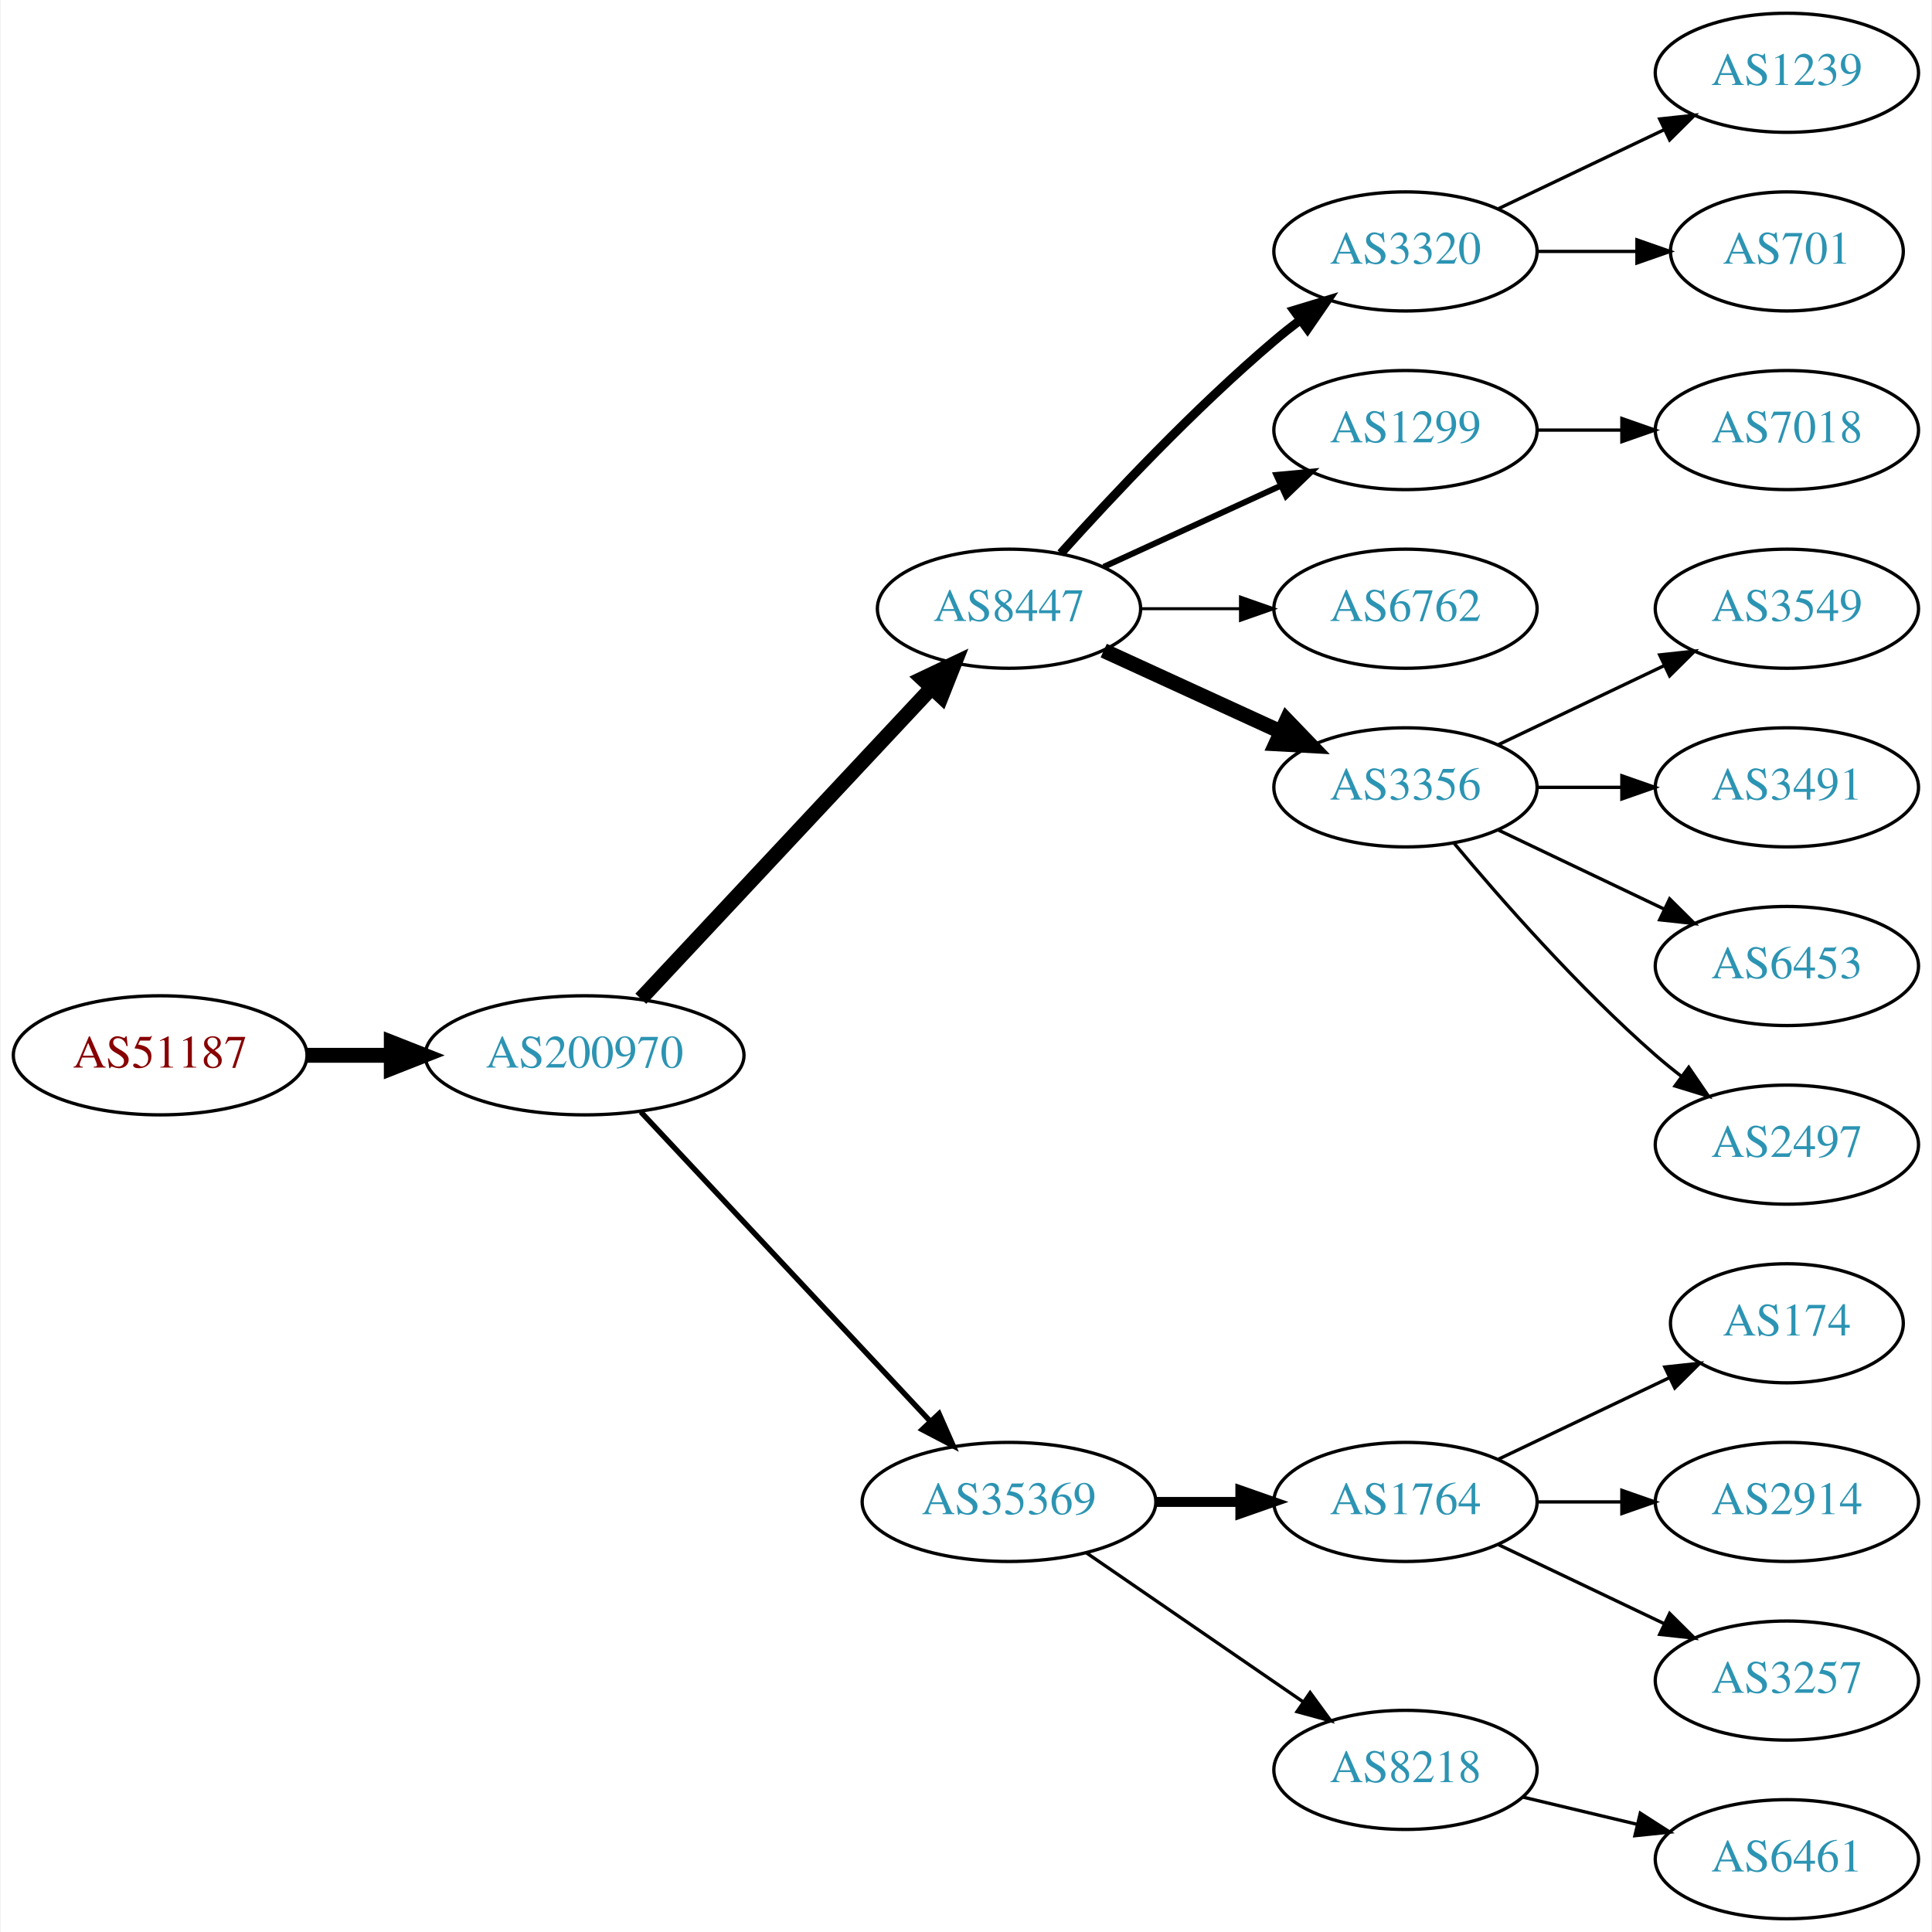
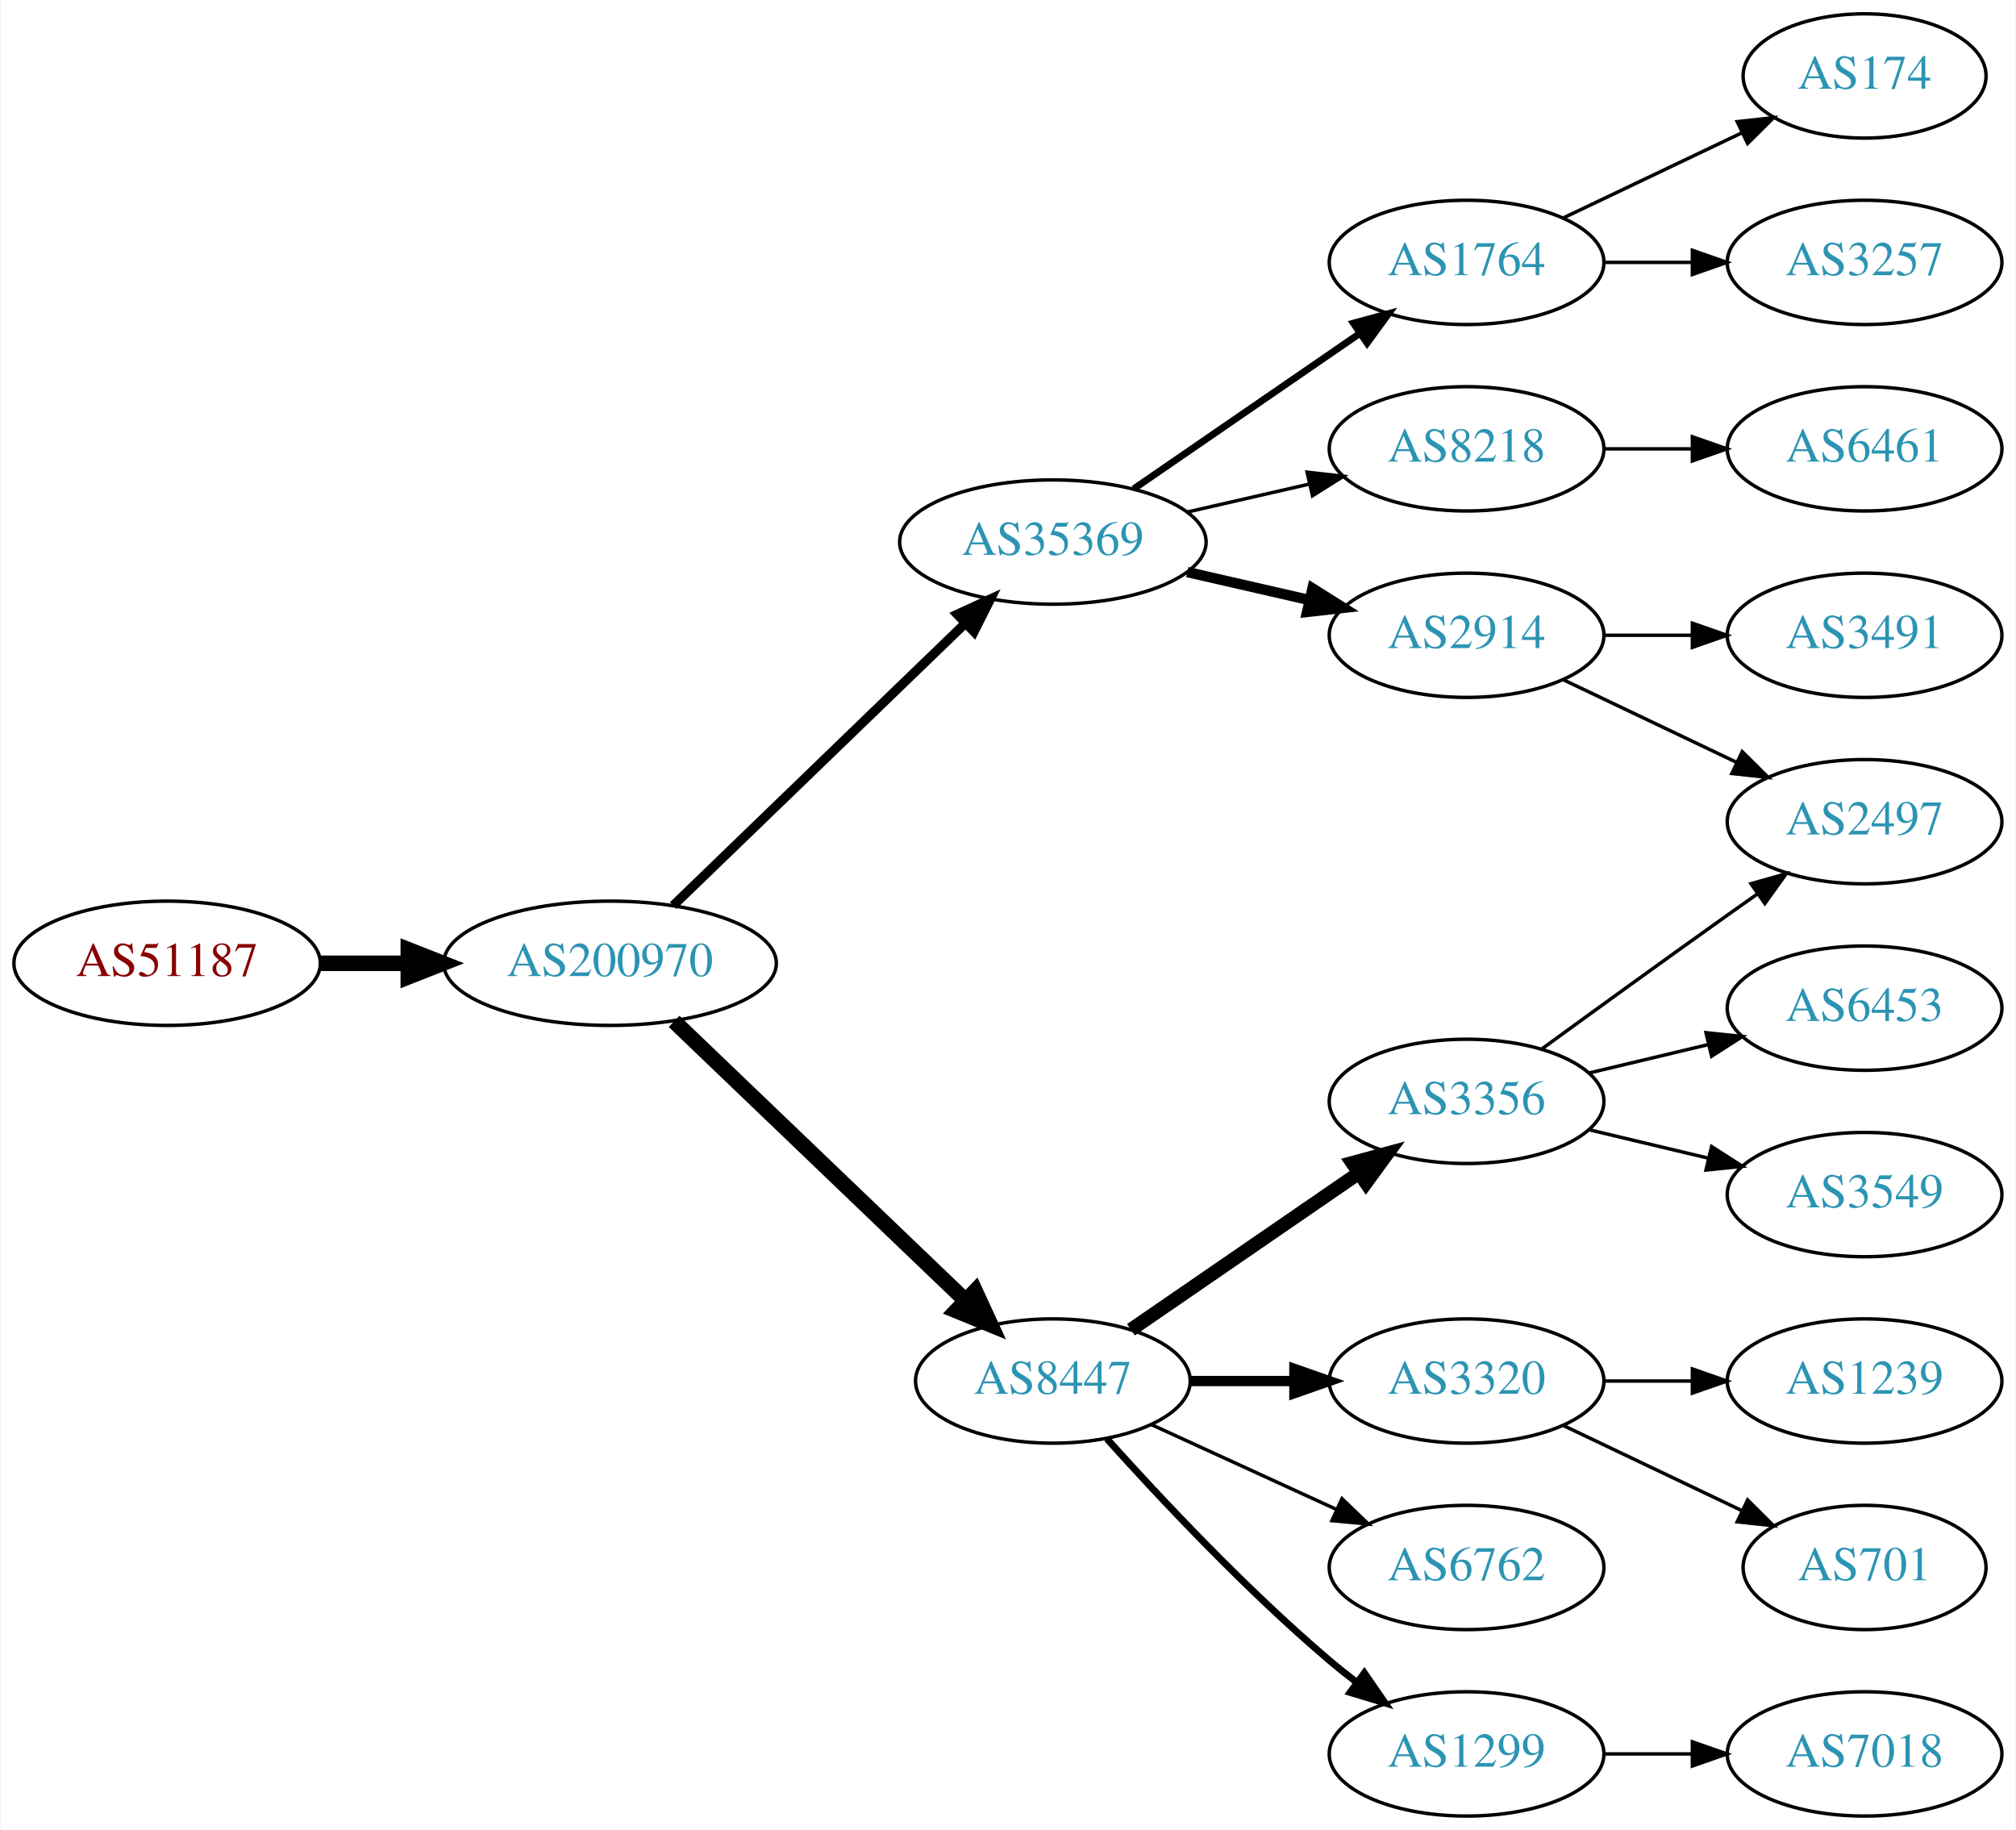
- <svg xmlns="http://www.w3.org/2000/svg" xmlns:xlink="http://www.w3.org/1999/xlink" width="584pt" height="584pt" viewBox="0.00 0.00 583.56 584.00">
-   <g id="graph0" class="graph" transform="scale(1 1) rotate(0) translate(4 580)">
-     <polygon fill="white" stroke="none" points="-4,4 -4,-580 579.562,-580 579.562,4 -4,4" />
+ <svg xmlns="http://www.w3.org/2000/svg" xmlns:xlink="http://www.w3.org/1999/xlink" width="584pt" height="530pt" viewBox="0.00 0.00 583.56 530.00">
+   <g id="graph0" class="graph" transform="scale(1 1) rotate(0) translate(4 526)">
+     <polygon fill="white" stroke="none" points="-4,4 -4,-526 579.562,-526 579.562,4 -4,4" />
    <g id="node1" class="node">
      <g id="a_node1">
        <a xlink:href="/asn/51187" xlink:title="AS51187 ~ HABAU Hoch- und Tiefbau GmbH [AT]">
-           <ellipse fill="#ffffff" stroke="black" cx="44.196" cy="-261" rx="44.393" ry="18" />
-           <text text-anchor="middle" x="44.196" y="-257.3" font-family="Times,serif" font-size="14.00" fill="#880000">AS51187</text>
+           <ellipse fill="#ffffff" stroke="black" cx="44.196" cy="-247" rx="44.393" ry="18" />
+           <text text-anchor="middle" x="44.196" y="-243.3" font-family="Times,serif" font-size="14.00" fill="#880000">AS51187</text>
        </a>
      </g>
    </g>
    <g id="node2" class="node">
      <g id="a_node2">
        <a xlink:href="/asn/200970" xlink:title="AS200970 ~ Riepert Informationstechnologie OG [AT]">
-           <ellipse fill="#ffffff" stroke="black" cx="172.488" cy="-261" rx="48.192" ry="18" />
-           <text text-anchor="middle" x="172.488" y="-257.3" font-family="Times,serif" font-size="14.00" fill="#2c94b3">AS200970</text>
+           <ellipse fill="#ffffff" stroke="black" cx="172.488" cy="-247" rx="48.192" ry="18" />
+           <text text-anchor="middle" x="172.488" y="-243.3" font-family="Times,serif" font-size="14.00" fill="#2c94b3">AS200970</text>
        </a>
      </g>
    </g>
    <g id="edge1" class="edge">
-       <path fill="none" stroke="black" stroke-width="4.5" d="M88.659,-261C96.775,-261 105.373,-261 113.838,-261" />
-       <polygon fill="black" stroke="black" stroke-width="4.5" points="114.057,-264.938 124.057,-261 114.057,-257.063 114.057,-264.938" />
+       <path fill="none" stroke="black" stroke-width="4.5" d="M88.659,-247C96.775,-247 105.373,-247 113.838,-247" />
+       <polygon fill="black" stroke="black" stroke-width="4.5" points="114.057,-250.938 124.057,-247 114.057,-243.063 114.057,-250.938" />
    </g>
    <g id="node3" class="node">
      <g id="a_node3">
-         <a xlink:href="/asn/8447" xlink:title="AS8447 ~ A1 Telekom Austria AG [AT]">
-           <ellipse fill="#ffffff" stroke="black" cx="300.78" cy="-396" rx="39.794" ry="18" />
-           <text text-anchor="middle" x="300.78" y="-392.3" font-family="Times,serif" font-size="14.00" fill="#2c94b3">AS8447</text>
+         <a xlink:href="/asn/35369" xlink:title="AS35369 ~ LINZAG-TELEKOM-AS [AT]">
+           <ellipse fill="#ffffff" stroke="black" cx="300.78" cy="-369" rx="44.393" ry="18" />
+           <text text-anchor="middle" x="300.78" y="-365.3" font-family="Times,serif" font-size="14.00" fill="#2c94b3">AS35369</text>
        </a>
      </g>
    </g>
    <g id="edge2" class="edge">
-       <path fill="none" stroke="black" stroke-width="4.5" d="M189.483,-278.098C211.714,-301.862 252.06,-344.99 277.307,-371.977" />
-       <polygon fill="black" stroke="black" stroke-width="4.5" points="274.603,-374.851 284.31,-379.463 280.353,-369.471 274.603,-374.851" />
+       <path fill="none" stroke="black" stroke-width="2.7" d="M190.783,-263.708C212.701,-284.88 250.607,-321.499 275.439,-345.486" />
+       <polygon fill="black" stroke="black" stroke-width="2.7" points="273.069,-348.063 282.693,-352.494 277.933,-343.029 273.069,-348.063" />
    </g>
    <g id="node4" class="node">
      <g id="a_node4">
-         <a xlink:href="/asn/35369" xlink:title="AS35369 ~ LINZAG-TELEKOM-AS [AT]">
-           <ellipse fill="#ffffff" stroke="black" cx="300.78" cy="-126" rx="44.393" ry="18" />
-           <text text-anchor="middle" x="300.78" y="-122.3" font-family="Times,serif" font-size="14.00" fill="#2c94b3">AS35369</text>
+         <a xlink:href="/asn/8447" xlink:title="AS8447 ~ A1 Telekom Austria AG [AT]">
+           <ellipse fill="#ffffff" stroke="black" cx="300.78" cy="-126" rx="39.794" ry="18" />
+           <text text-anchor="middle" x="300.78" y="-122.3" font-family="Times,serif" font-size="14.00" fill="#2c94b3">AS8447</text>
        </a>
      </g>
    </g>
    <g id="edge3" class="edge">
-       <path fill="none" stroke="black" stroke-width="1.636" d="M189.483,-243.902C211.593,-220.267 251.622,-177.478 276.894,-150.464" />
-       <polygon fill="black" stroke="black" stroke-width="1.636" points="279.639,-152.653 283.915,-142.959 274.527,-147.871 279.639,-152.653" />
+       <path fill="none" stroke="black" stroke-width="4.5" d="M191.048,-230.175C213.037,-209.108 250.818,-172.91 275.548,-149.216" />
+       <polygon fill="black" stroke="black" stroke-width="4.5" points="278.275,-152.056 282.772,-142.295 272.827,-146.37 278.275,-152.056" />
    </g>
    <g id="node5" class="node">
      <g id="a_node5">
-         <a xlink:href="/asn/3320" xlink:title="AS3320 ~ DTAG [DE]">
-           <ellipse fill="#ffffff" stroke="black" cx="420.622" cy="-504" rx="39.794" ry="18" />
-           <text text-anchor="middle" x="420.622" y="-500.3" font-family="Times,serif" font-size="14.00" fill="#2c94b3">AS3320</text>
+         <a xlink:href="/asn/8218" xlink:title="AS8218 ~ legacy Neotelecoms [FR]">
+           <ellipse fill="#ffffff" stroke="black" cx="420.622" cy="-396" rx="39.794" ry="18" />
+           <text text-anchor="middle" x="420.622" y="-392.3" font-family="Times,serif" font-size="14.00" fill="#2c94b3">AS8218</text>
        </a>
      </g>
    </g>
    <g id="edge4" class="edge">
-       <path fill="none" stroke="black" stroke-width="2.7" d="M316.426,-412.725C331.727,-429.765 356.824,-456.523 380.976,-477 383.473,-479.117 386.133,-481.232 388.845,-483.293" />
-       <polygon fill="black" stroke="black" stroke-width="2.7" points="386.882,-486.194 397.021,-489.266 391.011,-480.541 386.882,-486.194" />
+       <path fill="none" stroke="black" d="M339.714,-377.692C350.955,-380.267 363.368,-383.111 374.991,-385.774" />
+       <polygon fill="black" stroke="black" points="374.424,-389.235 384.953,-388.057 375.987,-382.412 374.424,-389.235" />
    </g>
    <g id="node6" class="node">
      <g id="a_node6">
-         <a xlink:href="/asn/1299" xlink:title="AS1299 ~ Telia Carrier [EU]">
-           <ellipse fill="#ffffff" stroke="black" cx="420.622" cy="-450" rx="39.794" ry="18" />
-           <text text-anchor="middle" x="420.622" y="-446.3" font-family="Times,serif" font-size="14.00" fill="#2c94b3">AS1299</text>
+         <a xlink:href="/asn/2914" xlink:title="AS2914 ~ NTT America, Inc. [US]">
+           <ellipse fill="#ffffff" stroke="black" cx="420.622" cy="-342" rx="39.794" ry="18" />
+           <text text-anchor="middle" x="420.622" y="-338.3" font-family="Times,serif" font-size="14.00" fill="#2c94b3">AS2914</text>
        </a>
      </g>
    </g>
    <g id="edge5" class="edge">
-       <path fill="none" stroke="black" stroke-width="1.8" d="M329.409,-408.661C345.366,-415.973 365.636,-425.261 382.919,-433.181" />
-       <polygon fill="black" stroke="black" stroke-width="1.8" points="381.617,-436.435 392.167,-437.419 384.534,-430.071 381.617,-436.435" />
+       <path fill="none" stroke="black" stroke-width="3" d="M339.714,-360.308C350.955,-357.733 363.368,-354.889 374.991,-352.226" />
+       <polygon fill="black" stroke="black" stroke-width="3" points="375.987,-355.588 384.953,-349.943 374.424,-348.765 375.987,-355.588" />
    </g>
    <g id="node7" class="node">
      <g id="a_node7">
+         <a xlink:href="/asn/1764" xlink:title="AS1764 ~ NEXTLAYER-AS [AT]">
+           <ellipse fill="#ffffff" stroke="black" cx="420.622" cy="-450" rx="39.794" ry="18" />
+           <text text-anchor="middle" x="420.622" y="-446.3" font-family="Times,serif" font-size="14.00" fill="#2c94b3">AS1764</text>
+         </a>
+       </g>
+     </g>
+     <g id="edge6" class="edge">
+       <path fill="none" stroke="black" stroke-width="2" d="M324.222,-384.426C342.804,-397.198 369.365,-415.455 389.744,-429.463" />
+       <polygon fill="black" stroke="black" stroke-width="2" points="387.835,-432.398 398.058,-435.178 391.8,-426.629 387.835,-432.398" />
+     </g>
+     <g id="node9" class="node">
+       <g id="a_node9">
+         <a xlink:href="/asn/3356" xlink:title="AS3356 ~ Level 3 Parent, LLC [US]">
+           <ellipse fill="#ffffff" stroke="black" cx="420.622" cy="-207" rx="39.794" ry="18" />
+           <text text-anchor="middle" x="420.622" y="-203.3" font-family="Times,serif" font-size="14.00" fill="#2c94b3">AS3356</text>
+         </a>
+       </g>
+     </g>
+     <g id="edge8" class="edge">
+       <path fill="none" stroke="black" stroke-width="4" d="M323.394,-140.857C341.882,-153.565 368.696,-171.995 389.326,-186.175" />
+       <polygon fill="black" stroke="black" stroke-width="4" points="387.522,-189.183 397.746,-191.963 391.488,-183.414 387.522,-189.183" />
+     </g>
+     <g id="node10" class="node">
+       <g id="a_node10">
+         <a xlink:href="/asn/3320" xlink:title="AS3320 ~ DTAG [DE]">
+           <ellipse fill="#ffffff" stroke="black" cx="420.622" cy="-126" rx="39.794" ry="18" />
+           <text text-anchor="middle" x="420.622" y="-122.3" font-family="Times,serif" font-size="14.00" fill="#2c94b3">AS3320</text>
+         </a>
+       </g>
+     </g>
+     <g id="edge9" class="edge">
+       <path fill="none" stroke="black" stroke-width="3" d="M340.692,-126C350.246,-126 360.595,-126 370.558,-126" />
+       <polygon fill="black" stroke="black" stroke-width="3" points="370.751,-129.5 380.75,-126 370.75,-122.5 370.751,-129.5" />
+     </g>
+     <g id="node11" class="node">
+       <g id="a_node11">
        <a xlink:href="/asn/6762" xlink:title="AS6762 ~ TELECOM ITALIA SPARKLE S.p.A. [IT]">
-           <ellipse fill="#ffffff" stroke="black" cx="420.622" cy="-396" rx="39.794" ry="18" />
-           <text text-anchor="middle" x="420.622" y="-392.3" font-family="Times,serif" font-size="14.00" fill="#2c94b3">AS6762</text>
-         </a>
-       </g>
-     </g>
-     <g id="edge6" class="edge">
-       <path fill="none" stroke="black" stroke-width="0.9" d="M340.692,-396C350.246,-396 360.595,-396 370.558,-396" />
-       <polygon fill="black" stroke="black" stroke-width="0.9" points="370.751,-399.5 380.75,-396 370.75,-392.5 370.751,-399.5" />
+           <ellipse fill="#ffffff" stroke="black" cx="420.622" cy="-72" rx="39.794" ry="18" />
+           <text text-anchor="middle" x="420.622" y="-68.3" font-family="Times,serif" font-size="14.00" fill="#2c94b3">AS6762</text>
+         </a>
+       </g>
+     </g>
+     <g id="edge10" class="edge">
+       <path fill="none" stroke="black" d="M329.409,-113.339C345.366,-106.027 365.636,-96.739 382.919,-88.819" />
+       <polygon fill="black" stroke="black" points="384.534,-91.929 392.167,-84.581 381.617,-85.565 384.534,-91.929" />
+     </g>
+     <g id="node12" class="node">
+       <g id="a_node12">
+         <a xlink:href="/asn/1299" xlink:title="AS1299 ~ Telia Carrier [EU]">
+           <ellipse fill="#ffffff" stroke="black" cx="420.622" cy="-18" rx="39.794" ry="18" />
+           <text text-anchor="middle" x="420.622" y="-14.3" font-family="Times,serif" font-size="14.00" fill="#2c94b3">AS1299</text>
+         </a>
+       </g>
+     </g>
+     <g id="edge11" class="edge">
+       <path fill="none" stroke="black" stroke-width="2" d="M316.426,-109.275C331.727,-92.235 356.824,-65.477 380.976,-45 383.473,-42.883 386.133,-40.768 388.845,-38.707" />
+       <polygon fill="black" stroke="black" stroke-width="2" points="391.011,-41.459 397.021,-32.734 386.882,-35.806 391.011,-41.459" />
    </g>
    <g id="node8" class="node">
      <g id="a_node8">
-         <a xlink:href="/asn/3356" xlink:title="AS3356 ~ Level 3 Parent, LLC [US]">
-           <ellipse fill="#ffffff" stroke="black" cx="420.622" cy="-342" rx="39.794" ry="18" />
-           <text text-anchor="middle" x="420.622" y="-338.3" font-family="Times,serif" font-size="14.00" fill="#2c94b3">AS3356</text>
+         <a xlink:href="/asn/6461" xlink:title="AS6461 ~ Zayo Bandwidth [US]">
+           <ellipse fill="#ffffff" stroke="black" cx="535.915" cy="-396" rx="39.794" ry="18" />
+           <text text-anchor="middle" x="535.915" y="-392.3" font-family="Times,serif" font-size="14.00" fill="#2c94b3">AS6461</text>
        </a>
      </g>
    </g>
    <g id="edge7" class="edge">
-       <path fill="none" stroke="black" stroke-width="4.5" d="M329.409,-383.339C345.366,-376.027 365.636,-366.739 382.919,-358.819" />
-       <polygon fill="black" stroke="black" stroke-width="4.5" points="384.716,-362.327 392.167,-354.581 381.435,-355.168 384.716,-362.327" />
-     </g>
-     <g id="node9" class="node">
-       <g id="a_node9">
-         <a xlink:href="/asn/1764" xlink:title="AS1764 ~ NEXTLAYER-AS [AT]">
-           <ellipse fill="#ffffff" stroke="black" cx="420.622" cy="-126" rx="39.794" ry="18" />
-           <text text-anchor="middle" x="420.622" y="-122.3" font-family="Times,serif" font-size="14.00" fill="#2c94b3">AS1764</text>
-         </a>
-       </g>
-     </g>
-     <g id="edge8" class="edge">
-       <path fill="none" stroke="black" stroke-width="3" d="M344.991,-126C353.303,-126 362.066,-126 370.548,-126" />
-       <polygon fill="black" stroke="black" stroke-width="3" points="370.707,-129.5 380.707,-126 370.707,-122.5 370.707,-129.5" />
-     </g>
-     <g id="node10" class="node">
-       <g id="a_node10">
-         <a xlink:href="/asn/8218" xlink:title="AS8218 ~ legacy Neotelecoms [FR]">
-           <ellipse fill="#ffffff" stroke="black" cx="420.622" cy="-45" rx="39.794" ry="18" />
-           <text text-anchor="middle" x="420.622" y="-41.3" font-family="Times,serif" font-size="14.00" fill="#2c94b3">AS8218</text>
-         </a>
-       </g>
-     </g>
-     <g id="edge9" class="edge">
-       <path fill="none" stroke="black" d="M324.222,-110.574C342.804,-97.802 369.365,-79.545 389.744,-65.537" />
-       <polygon fill="black" stroke="black" points="391.8,-68.371 398.058,-59.822 387.835,-62.602 391.8,-68.371" />
-     </g>
-     <g id="node15" class="node">
-       <g id="a_node15">
-         <a xlink:href="/asn/1239" xlink:title="AS1239 ~ Sprint [US]">
-           <ellipse fill="#ffffff" stroke="black" cx="535.915" cy="-558" rx="39.794" ry="18" />
-           <text text-anchor="middle" x="535.915" y="-554.3" font-family="Times,serif" font-size="14.00" fill="#2c94b3">AS1239</text>
-         </a>
-       </g>
-     </g>
-     <g id="edge14" class="edge">
-       <path fill="none" stroke="black" d="M448.759,-516.934C463.753,-524.081 482.574,-533.052 498.797,-540.785" />
-       <polygon fill="black" stroke="black" points="497.467,-544.028 508,-545.171 500.479,-537.709 497.467,-544.028" />
-     </g>
-     <g id="node16" class="node">
-       <g id="a_node16">
-         <a xlink:href="/asn/701" xlink:title="AS701 ~ UUNET [US]">
-           <ellipse fill="#ffffff" stroke="black" cx="535.915" cy="-504" rx="35.194" ry="18" />
-           <text text-anchor="middle" x="535.915" y="-500.3" font-family="Times,serif" font-size="14.00" fill="#2c94b3">AS701</text>
-         </a>
-       </g>
-     </g>
-     <g id="edge15" class="edge">
-       <path fill="none" stroke="black" d="M460.294,-504C470,-504 480.491,-504 490.453,-504" />
-       <polygon fill="black" stroke="black" points="490.59,-507.5 500.59,-504 490.59,-500.5 490.59,-507.5" />
+       <path fill="none" stroke="black" d="M460.294,-396C468.497,-396 477.261,-396 485.794,-396" />
+       <polygon fill="black" stroke="black" points="486.033,-399.5 496.033,-396 486.033,-392.5 486.033,-399.5" />
    </g>
    <g id="node14" class="node">
      <g id="a_node14">
-         <a xlink:href="/asn/7018" xlink:title="AS7018 ~ AT&amp;T Services, Inc. [US]">
-           <ellipse fill="#ffffff" stroke="black" cx="535.915" cy="-450" rx="39.794" ry="18" />
-           <text text-anchor="middle" x="535.915" y="-446.3" font-family="Times,serif" font-size="14.00" fill="#2c94b3">AS7018</text>
-         </a>
-       </g>
-     </g>
-     <g id="edge13" class="edge">
-       <path fill="none" stroke="black" d="M460.294,-450C468.497,-450 477.261,-450 485.794,-450" />
-       <polygon fill="black" stroke="black" points="486.033,-453.5 496.033,-450 486.033,-446.5 486.033,-453.5" />
-     </g>
-     <g id="node18" class="node">
-       <g id="a_node18">
-         <a xlink:href="/asn/3549" xlink:title="AS3549 ~ Level 3 Parent, LLC [US]">
-           <ellipse fill="#ffffff" stroke="black" cx="535.915" cy="-396" rx="39.794" ry="18" />
-           <text text-anchor="middle" x="535.915" y="-392.3" font-family="Times,serif" font-size="14.00" fill="#2c94b3">AS3549</text>
-         </a>
-       </g>
-     </g>
-     <g id="edge17" class="edge">
-       <path fill="none" stroke="black" d="M448.759,-354.934C463.753,-362.081 482.574,-371.052 498.797,-378.785" />
-       <polygon fill="black" stroke="black" points="497.467,-382.028 508,-383.171 500.479,-375.709 497.467,-382.028" />
-     </g>
-     <g id="node19" class="node">
-       <g id="a_node19">
+         <a xlink:href="/asn/2497" xlink:title="AS2497 ~ Internet Initiative Japan Inc. [JP]">
+           <ellipse fill="#ffffff" stroke="black" cx="535.915" cy="-288" rx="39.794" ry="18" />
+           <text text-anchor="middle" x="535.915" y="-284.3" font-family="Times,serif" font-size="14.00" fill="#2c94b3">AS2497</text>
+         </a>
+       </g>
+     </g>
+     <g id="edge20" class="edge">
+       <path fill="none" stroke="black" d="M448.759,-329.066C463.753,-321.919 482.574,-312.948 498.797,-305.215" />
+       <polygon fill="black" stroke="black" points="500.479,-308.291 508,-300.829 497.467,-301.972 500.479,-308.291" />
+     </g>
+     <g id="node20" class="node">
+       <g id="a_node20">
        <a xlink:href="/asn/3491" xlink:title="AS3491 ~ PCCW Global, Inc. [US]">
          <ellipse fill="#ffffff" stroke="black" cx="535.915" cy="-342" rx="39.794" ry="18" />
          <text text-anchor="middle" x="535.915" y="-338.3" font-family="Times,serif" font-size="14.00" fill="#2c94b3">AS3491</text>
        </a>
      </g>
    </g>
-     <g id="edge18" class="edge">
+     <g id="edge19" class="edge">
      <path fill="none" stroke="black" d="M460.294,-342C468.497,-342 477.261,-342 485.794,-342" />
      <polygon fill="black" stroke="black" points="486.033,-345.5 496.033,-342 486.033,-338.5 486.033,-345.5" />
    </g>
-     <g id="node20" class="node">
-       <g id="a_node20">
+     <g id="node16" class="node">
+       <g id="a_node16">
+         <a xlink:href="/asn/174" xlink:title="AS174 ~ Cogent Communications [US]">
+           <ellipse fill="#ffffff" stroke="black" cx="535.915" cy="-504" rx="35.194" ry="18" />
+           <text text-anchor="middle" x="535.915" y="-500.3" font-family="Times,serif" font-size="14.00" fill="#2c94b3">AS174</text>
+         </a>
+       </g>
+     </g>
+     <g id="edge15" class="edge">
+       <path fill="none" stroke="black" d="M448.759,-462.934C464.19,-470.29 483.676,-479.577 500.211,-487.459" />
+       <polygon fill="black" stroke="black" points="499.02,-490.768 509.553,-491.911 502.032,-484.449 499.02,-490.768" />
+     </g>
+     <g id="node17" class="node">
+       <g id="a_node17">
+         <a xlink:href="/asn/3257" xlink:title="AS3257 ~ GTT [DE]">
+           <ellipse fill="#ffffff" stroke="black" cx="535.915" cy="-450" rx="39.794" ry="18" />
+           <text text-anchor="middle" x="535.915" y="-446.3" font-family="Times,serif" font-size="14.00" fill="#2c94b3">AS3257</text>
+         </a>
+       </g>
+     </g>
+     <g id="edge16" class="edge">
+       <path fill="none" stroke="black" d="M460.294,-450C468.497,-450 477.261,-450 485.794,-450" />
+       <polygon fill="black" stroke="black" points="486.033,-453.5 496.033,-450 486.033,-446.5 486.033,-453.5" />
+     </g>
+     <g id="node13" class="node">
+       <g id="a_node13">
+         <a xlink:href="/asn/3549" xlink:title="AS3549 ~ Level 3 Parent, LLC [US]">
+           <ellipse fill="#ffffff" stroke="black" cx="535.915" cy="-180" rx="39.794" ry="18" />
+           <text text-anchor="middle" x="535.915" y="-176.3" font-family="Times,serif" font-size="14.00" fill="#2c94b3">AS3549</text>
+         </a>
+       </g>
+     </g>
+     <g id="edge12" class="edge">
+       <path fill="none" stroke="black" d="M456.229,-198.752C467.101,-196.162 479.255,-193.265 490.698,-190.538" />
+       <polygon fill="black" stroke="black" points="491.604,-193.92 500.52,-188.197 489.981,-187.111 491.604,-193.92" />
+     </g>
+     <g id="edge13" class="edge">
+       <path fill="none" stroke="black" d="M442.471,-222.222C457.404,-233.091 478.018,-248.025 496.269,-261 499.089,-263.005 502.032,-265.085 504.98,-267.159" />
+       <polygon fill="black" stroke="black" points="503.008,-270.05 513.205,-272.926 507.026,-264.319 503.008,-270.05" />
+     </g>
+     <g id="node15" class="node">
+       <g id="a_node15">
        <a xlink:href="/asn/6453" xlink:title="AS6453 ~ TATA COMMUNICATIONS (AMERICA) INC [US]">
-           <ellipse fill="#ffffff" stroke="black" cx="535.915" cy="-288" rx="39.794" ry="18" />
-           <text text-anchor="middle" x="535.915" y="-284.3" font-family="Times,serif" font-size="14.00" fill="#2c94b3">AS6453</text>
-         </a>
-       </g>
-     </g>
-     <g id="edge19" class="edge">
-       <path fill="none" stroke="black" d="M448.759,-329.066C463.753,-321.919 482.574,-312.948 498.797,-305.215" />
-       <polygon fill="black" stroke="black" points="500.479,-308.291 508,-300.829 497.467,-301.972 500.479,-308.291" />
+           <ellipse fill="#ffffff" stroke="black" cx="535.915" cy="-234" rx="39.794" ry="18" />
+           <text text-anchor="middle" x="535.915" y="-230.3" font-family="Times,serif" font-size="14.00" fill="#2c94b3">AS6453</text>
+         </a>
+       </g>
+     </g>
+     <g id="edge14" class="edge">
+       <path fill="none" stroke="black" d="M456.229,-215.248C467.101,-217.838 479.255,-220.735 490.698,-223.462" />
+       <polygon fill="black" stroke="black" points="489.981,-226.889 500.52,-225.803 491.604,-220.08 489.981,-226.889" />
+     </g>
+     <g id="node18" class="node">
+       <g id="a_node18">
+         <a xlink:href="/asn/701" xlink:title="AS701 ~ UUNET [US]">
+           <ellipse fill="#ffffff" stroke="black" cx="535.915" cy="-72" rx="35.194" ry="18" />
+           <text text-anchor="middle" x="535.915" y="-68.3" font-family="Times,serif" font-size="14.00" fill="#2c94b3">AS701</text>
+         </a>
+       </g>
+     </g>
+     <g id="edge17" class="edge">
+       <path fill="none" stroke="black" d="M448.759,-113.066C464.19,-105.71 483.676,-96.423 500.211,-88.541" />
+       <polygon fill="black" stroke="black" points="502.032,-91.551 509.553,-84.089 499.02,-85.232 502.032,-91.551" />
+     </g>
+     <g id="node19" class="node">
+       <g id="a_node19">
+         <a xlink:href="/asn/1239" xlink:title="AS1239 ~ Sprint [US]">
+           <ellipse fill="#ffffff" stroke="black" cx="535.915" cy="-126" rx="39.794" ry="18" />
+           <text text-anchor="middle" x="535.915" y="-122.3" font-family="Times,serif" font-size="14.00" fill="#2c94b3">AS1239</text>
+         </a>
+       </g>
+     </g>
+     <g id="edge18" class="edge">
+       <path fill="none" stroke="black" d="M460.294,-126C468.497,-126 477.261,-126 485.794,-126" />
+       <polygon fill="black" stroke="black" points="486.033,-129.5 496.033,-126 486.033,-122.5 486.033,-129.5" />
    </g>
    <g id="node21" class="node">
      <g id="a_node21">
-         <a xlink:href="/asn/2497" xlink:title="AS2497 ~ Internet Initiative Japan Inc. [JP]">
-           <ellipse fill="#ffffff" stroke="black" cx="535.915" cy="-234" rx="39.794" ry="18" />
-           <text text-anchor="middle" x="535.915" y="-230.3" font-family="Times,serif" font-size="14.00" fill="#2c94b3">AS2497</text>
-         </a>
-       </g>
-     </g>
-     <g id="edge20" class="edge">
-       <path fill="none" stroke="black" d="M435.252,-325.183C449.535,-308.071 473.081,-281.255 496.269,-261 498.734,-258.846 501.373,-256.706 504.07,-254.628" />
-       <polygon fill="black" stroke="black" points="506.244,-257.375 512.225,-248.63 502.095,-251.736 506.244,-257.375" />
-     </g>
-     <g id="node11" class="node">
-       <g id="a_node11">
-         <a xlink:href="/asn/174" xlink:title="AS174 ~ Cogent Communications [US]">
-           <ellipse fill="#ffffff" stroke="black" cx="535.915" cy="-180" rx="35.194" ry="18" />
-           <text text-anchor="middle" x="535.915" y="-176.3" font-family="Times,serif" font-size="14.00" fill="#2c94b3">AS174</text>
-         </a>
-       </g>
-     </g>
-     <g id="edge10" class="edge">
-       <path fill="none" stroke="black" d="M448.759,-138.934C464.19,-146.29 483.676,-155.577 500.211,-163.459" />
-       <polygon fill="black" stroke="black" points="499.02,-166.768 509.553,-167.911 502.032,-160.449 499.02,-166.768" />
-     </g>
-     <g id="node12" class="node">
-       <g id="a_node12">
-         <a xlink:href="/asn/2914" xlink:title="AS2914 ~ NTT America, Inc. [US]">
-           <ellipse fill="#ffffff" stroke="black" cx="535.915" cy="-126" rx="39.794" ry="18" />
-           <text text-anchor="middle" x="535.915" y="-122.3" font-family="Times,serif" font-size="14.00" fill="#2c94b3">AS2914</text>
-         </a>
-       </g>
-     </g>
-     <g id="edge11" class="edge">
-       <path fill="none" stroke="black" d="M460.294,-126C468.497,-126 477.261,-126 485.794,-126" />
-       <polygon fill="black" stroke="black" points="486.033,-129.5 496.033,-126 486.033,-122.5 486.033,-129.5" />
-     </g>
-     <g id="node13" class="node">
-       <g id="a_node13">
-         <a xlink:href="/asn/3257" xlink:title="AS3257 ~ GTT [DE]">
-           <ellipse fill="#ffffff" stroke="black" cx="535.915" cy="-72" rx="39.794" ry="18" />
-           <text text-anchor="middle" x="535.915" y="-68.3" font-family="Times,serif" font-size="14.00" fill="#2c94b3">AS3257</text>
-         </a>
-       </g>
-     </g>
-     <g id="edge12" class="edge">
-       <path fill="none" stroke="black" d="M448.759,-113.066C463.753,-105.919 482.574,-96.948 498.797,-89.215" />
-       <polygon fill="black" stroke="black" points="500.479,-92.291 508,-84.829 497.467,-85.972 500.479,-92.291" />
-     </g>
-     <g id="node17" class="node">
-       <g id="a_node17">
-         <a xlink:href="/asn/6461" xlink:title="AS6461 ~ Zayo Bandwidth [US]">
+         <a xlink:href="/asn/7018" xlink:title="AS7018 ~ AT&amp;T Services, Inc. [US]">
          <ellipse fill="#ffffff" stroke="black" cx="535.915" cy="-18" rx="39.794" ry="18" />
-           <text text-anchor="middle" x="535.915" y="-14.3" font-family="Times,serif" font-size="14.00" fill="#2c94b3">AS6461</text>
-         </a>
-       </g>
-     </g>
-     <g id="edge16" class="edge">
-       <path fill="none" stroke="black" d="M456.229,-36.752C467.101,-34.162 479.255,-31.265 490.698,-28.538" />
-       <polygon fill="black" stroke="black" points="491.604,-31.92 500.52,-26.197 489.981,-25.111 491.604,-31.92" />
+           <text text-anchor="middle" x="535.915" y="-14.3" font-family="Times,serif" font-size="14.00" fill="#2c94b3">AS7018</text>
+         </a>
+       </g>
+     </g>
+     <g id="edge21" class="edge">
+       <path fill="none" stroke="black" d="M460.294,-18C468.497,-18 477.261,-18 485.794,-18" />
+       <polygon fill="black" stroke="black" points="486.033,-21.5 496.033,-18 486.033,-14.5 486.033,-21.5" />
    </g>
  </g>
</svg>
